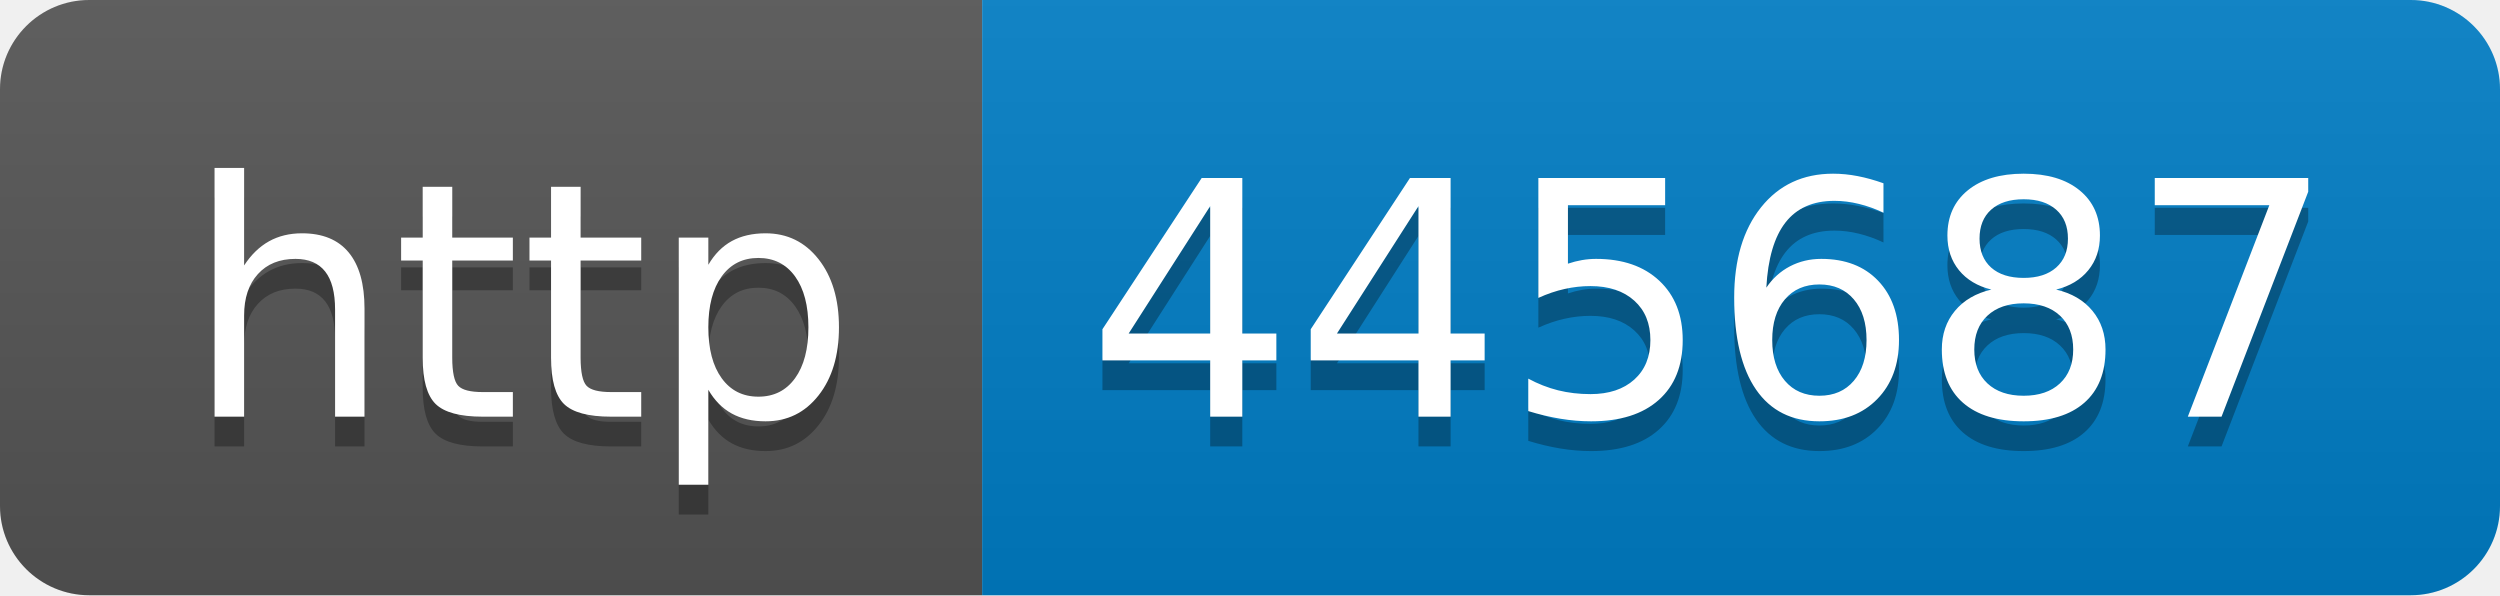
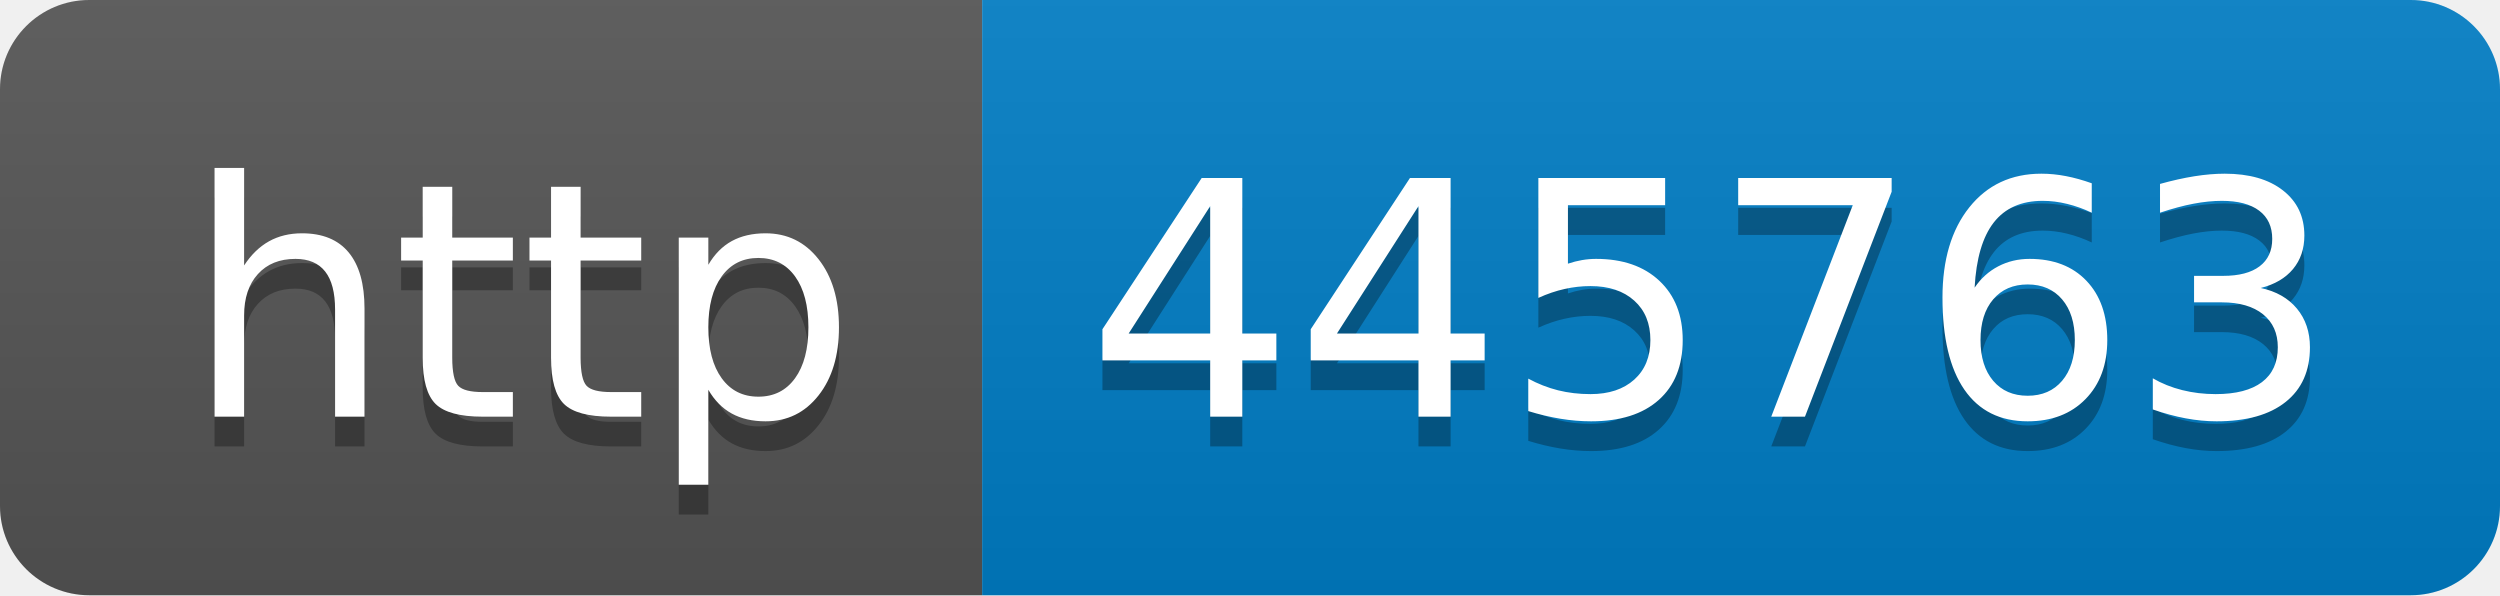
- <svg xmlns="http://www.w3.org/2000/svg" width="84" height="20" role="img" aria-label="http: 445687">
+ <svg xmlns="http://www.w3.org/2000/svg" width="84" height="20" role="img" aria-label="http: 445763">
  <linearGradient id="s" x2="0" y2="100%">
    <stop offset="0" stop-color="#bbb" stop-opacity=".1" />
    <stop offset="1" stop-opacity=".1" />
  </linearGradient>
  <clipPath id="r">
    <rect width="84" height="20" rx="3" fill="#fff" />
  </clipPath>
  <g clip-path="url(#r)">
    <rect width="33" height="20" fill="#555" />
    <rect x="33" width="51" height="20" fill="#007ec6" />
    <rect width="84" height="20" fill="url(#s)" />
  </g>
  <g fill="#fff" text-anchor="middle" font-family="Verdana,Geneva,DejaVu Sans,sans-serif" text-rendering="geometricPrecision" font-size="110">
    <text aria-hidden="true" x="175" y="150" fill="#010101" fill-opacity=".3" transform="scale(.1)" textLength="230">http</text>
    <text x="175" y="140" transform="scale(.1)" fill="#fff" textLength="230">http</text>
-     <text aria-hidden="true" x="575" y="150" fill="#010101" fill-opacity=".3" transform="scale(.1)" textLength="410">445687</text>
-     <text x="575" y="140" transform="scale(.1)" fill="#fff" textLength="410">445687</text>
+     <text aria-hidden="true" x="575" y="150" fill="#010101" fill-opacity=".3" transform="scale(.1)" textLength="410">445763</text>
+     <text x="575" y="140" transform="scale(.1)" fill="#fff" textLength="410">445763</text>
  </g>
</svg>
